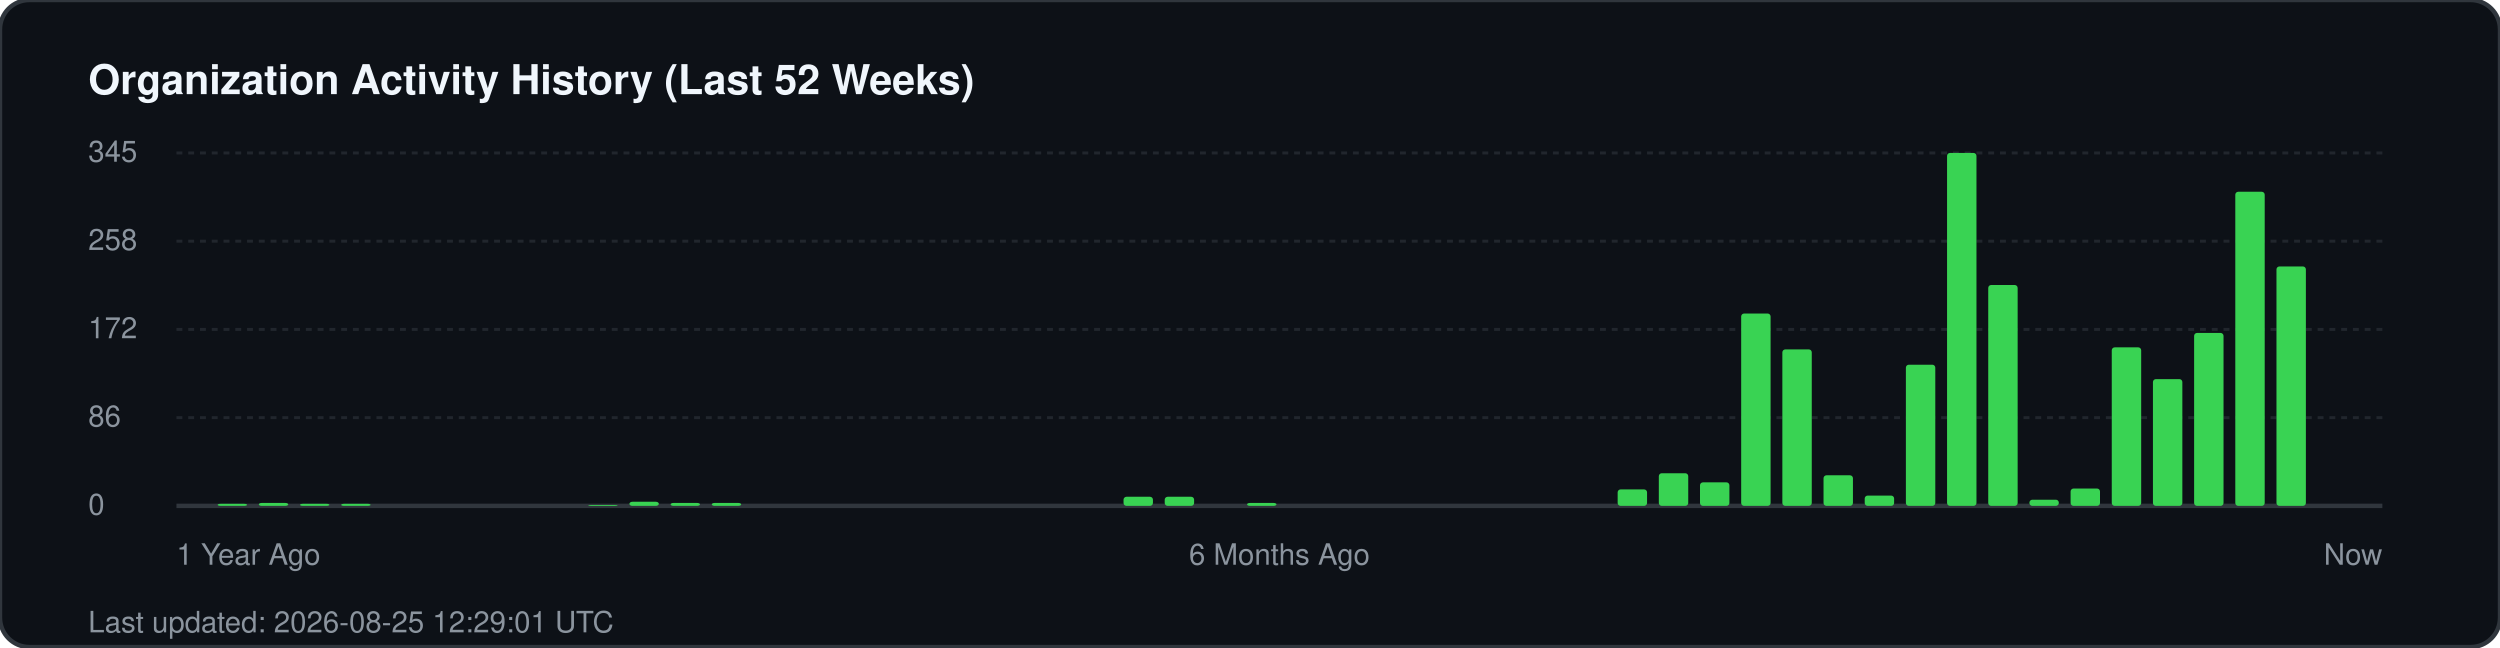
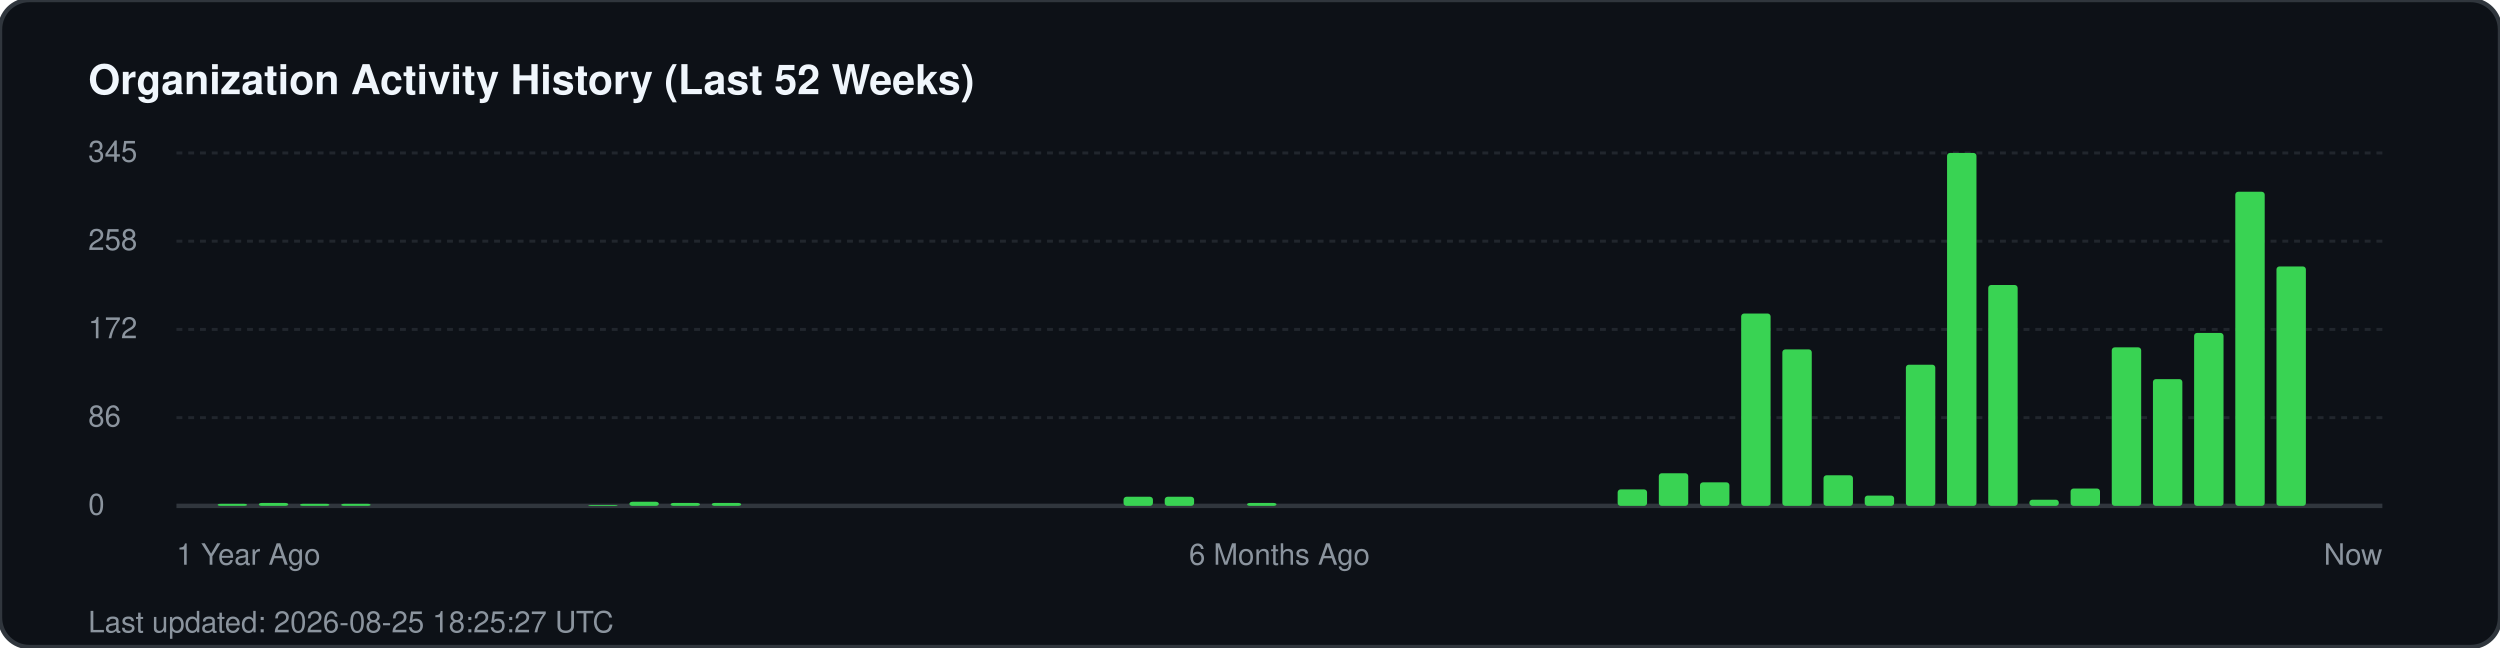
<svg xmlns="http://www.w3.org/2000/svg" width="850" height="220" viewBox="0 0 850 220" fill="none">
  <rect width="850" height="220" rx="10" fill="#0d1117" stroke="#30363d" stroke-width="1.5" />
  <text x="30" y="32" fill="#f0f6fc" font-family="-apple-system, BlinkMacSystemFont, 'Segoe UI', Helvetica, Arial, sans-serif" font-size="14" font-weight="700">Organization Activity History (Last 52 Weeks)</text>
  <g fill="#8b949e" font-family="-apple-system, BlinkMacSystemFont, 'Segoe UI', Helvetica, Arial, sans-serif" font-size="10">
    <text x="30" y="55">345</text>
    <line x1="60" y1="52" x2="810" y2="52" stroke="#21262d" stroke-width="1" stroke-dasharray="2 2" />
    <text x="30" y="85">258</text>
    <line x1="60" y1="82" x2="810" y2="82" stroke="#21262d" stroke-width="1" stroke-dasharray="2 2" />
    <text x="30" y="115">172</text>
    <line x1="60" y1="112" x2="810" y2="112" stroke="#21262d" stroke-width="1" stroke-dasharray="2 2" />
    <text x="30" y="145">86</text>
    <line x1="60" y1="142" x2="810" y2="142" stroke="#21262d" stroke-width="1" stroke-dasharray="2 2" />
    <text x="30" y="175">0</text>
    <line x1="60" y1="172" x2="810" y2="172" stroke="#30363d" stroke-width="1.5" />
  </g>
  <g transform="translate(60, 0)">
    <rect x="14.0" y="171.3" width="10" height="0.7" fill="#39d353" rx="1" />
    <rect x="28.0" y="171.0" width="10" height="1.0" fill="#39d353" rx="1" />
    <rect x="42.0" y="171.3" width="10" height="0.7" fill="#39d353" rx="1" />
    <rect x="56.0" y="171.3" width="10" height="0.7" fill="#39d353" rx="1" />
    <rect x="140.0" y="171.7" width="10" height="0.3" fill="#39d353" rx="1" />
    <rect x="154.0" y="170.6" width="10" height="1.4" fill="#39d353" rx="1" />
    <rect x="168.0" y="171.0" width="10" height="1.0" fill="#39d353" rx="1" />
    <rect x="182.0" y="171.0" width="10" height="1.0" fill="#39d353" rx="1" />
    <rect x="322.0" y="168.9" width="10" height="3.1" fill="#39d353" rx="1" />
    <rect x="336.0" y="168.9" width="10" height="3.1" fill="#39d353" rx="1" />
    <rect x="364.0" y="171.0" width="10" height="1.0" fill="#39d353" rx="1" />
    <rect x="490.0" y="166.4" width="10" height="5.6" fill="#39d353" rx="1" />
    <rect x="504.0" y="160.9" width="10" height="11.1" fill="#39d353" rx="1" />
    <rect x="518.0" y="164.0" width="10" height="8.0" fill="#39d353" rx="1" />
    <rect x="532.0" y="106.6" width="10" height="65.4" fill="#39d353" rx="1" />
    <rect x="546.0" y="118.8" width="10" height="53.2" fill="#39d353" rx="1" />
    <rect x="560.0" y="161.6" width="10" height="10.4" fill="#39d353" rx="1" />
    <rect x="574.0" y="168.5" width="10" height="3.5" fill="#39d353" rx="1" />
    <rect x="588.0" y="124.0" width="10" height="48.0" fill="#39d353" rx="1" />
    <rect x="602.0" y="52.0" width="10" height="120.0" fill="#39d353" rx="1" />
    <rect x="616.0" y="96.9" width="10" height="75.1" fill="#39d353" rx="1" />
    <rect x="630.0" y="169.9" width="10" height="2.1" fill="#39d353" rx="1" />
    <rect x="644.0" y="166.1" width="10" height="5.9" fill="#39d353" rx="1" />
    <rect x="658.0" y="118.1" width="10" height="53.9" fill="#39d353" rx="1" />
    <rect x="672.0" y="128.9" width="10" height="43.1" fill="#39d353" rx="1" />
    <rect x="686.0" y="113.2" width="10" height="58.8" fill="#39d353" rx="1" />
    <rect x="700.0" y="65.2" width="10" height="106.8" fill="#39d353" rx="1" />
    <rect x="714.0" y="90.6" width="10" height="81.4" fill="#39d353" rx="1" />
  </g>
  <g transform="translate(60, 192)" fill="#8b949e" font-family="-apple-system, BlinkMacSystemFont, 'Segoe UI', Helvetica, Arial, sans-serif" font-size="10">
    <text x="0">1 Year Ago</text>
    <text x="375" text-anchor="middle">6 Months Ago</text>
    <text x="750" text-anchor="end">Now</text>
  </g>
-   <text x="30" y="215" fill="#8b949e" font-family="-apple-system, BlinkMacSystemFont, 'Segoe UI', Helvetica, Arial, sans-serif" font-size="10">Last updated: 2026-08-25 12:29:01 UTC</text>
+   <text x="30" y="215" fill="#8b949e" font-family="-apple-system, BlinkMacSystemFont, 'Segoe UI', Helvetica, Arial, sans-serif" font-size="10">Last updated: 2026-08-25 18:25:27 UTC</text>
</svg>
